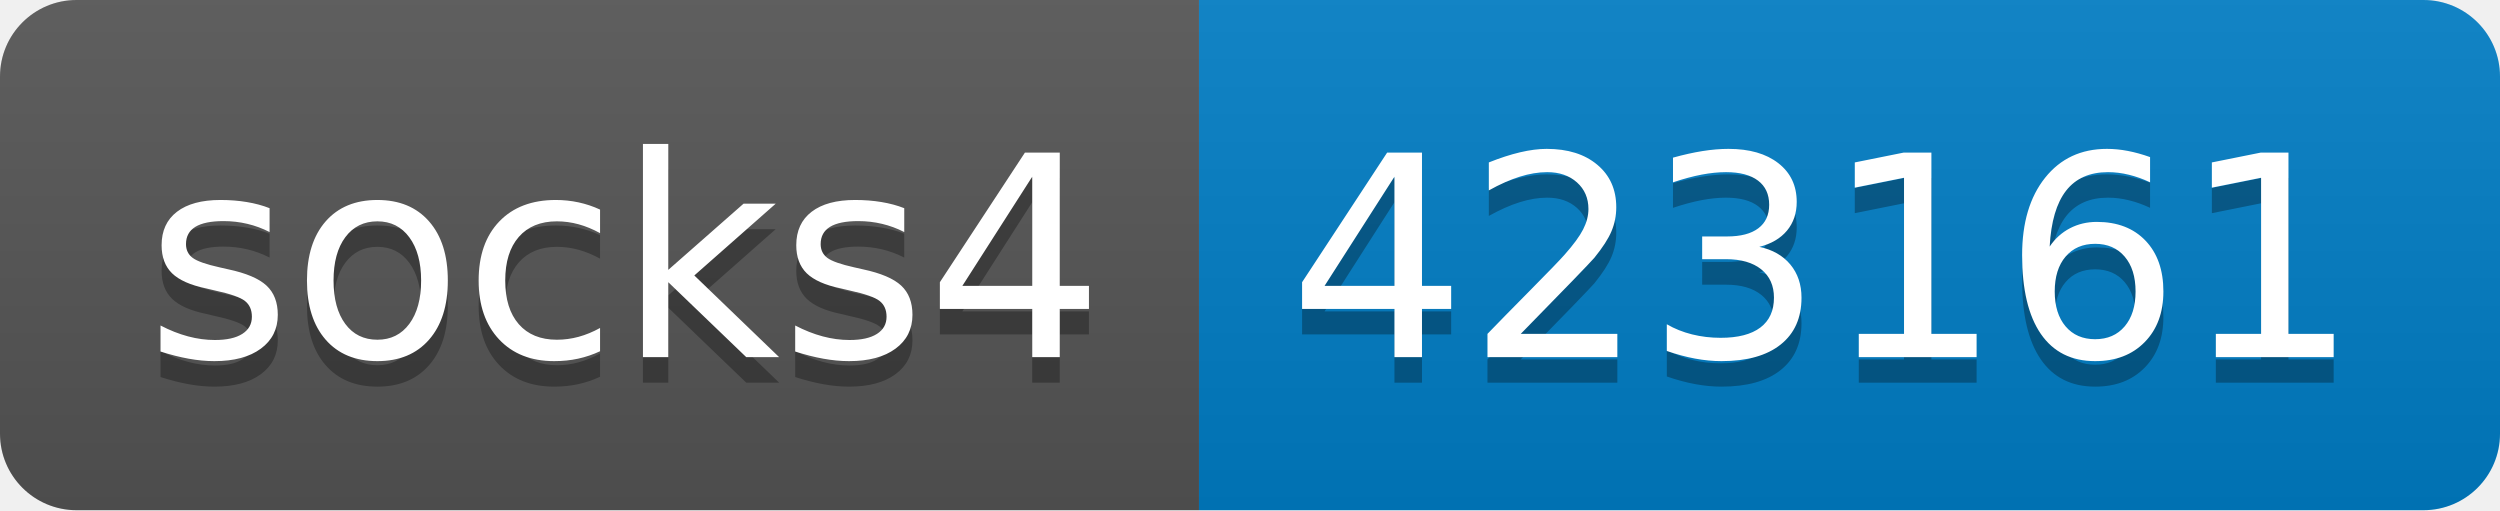
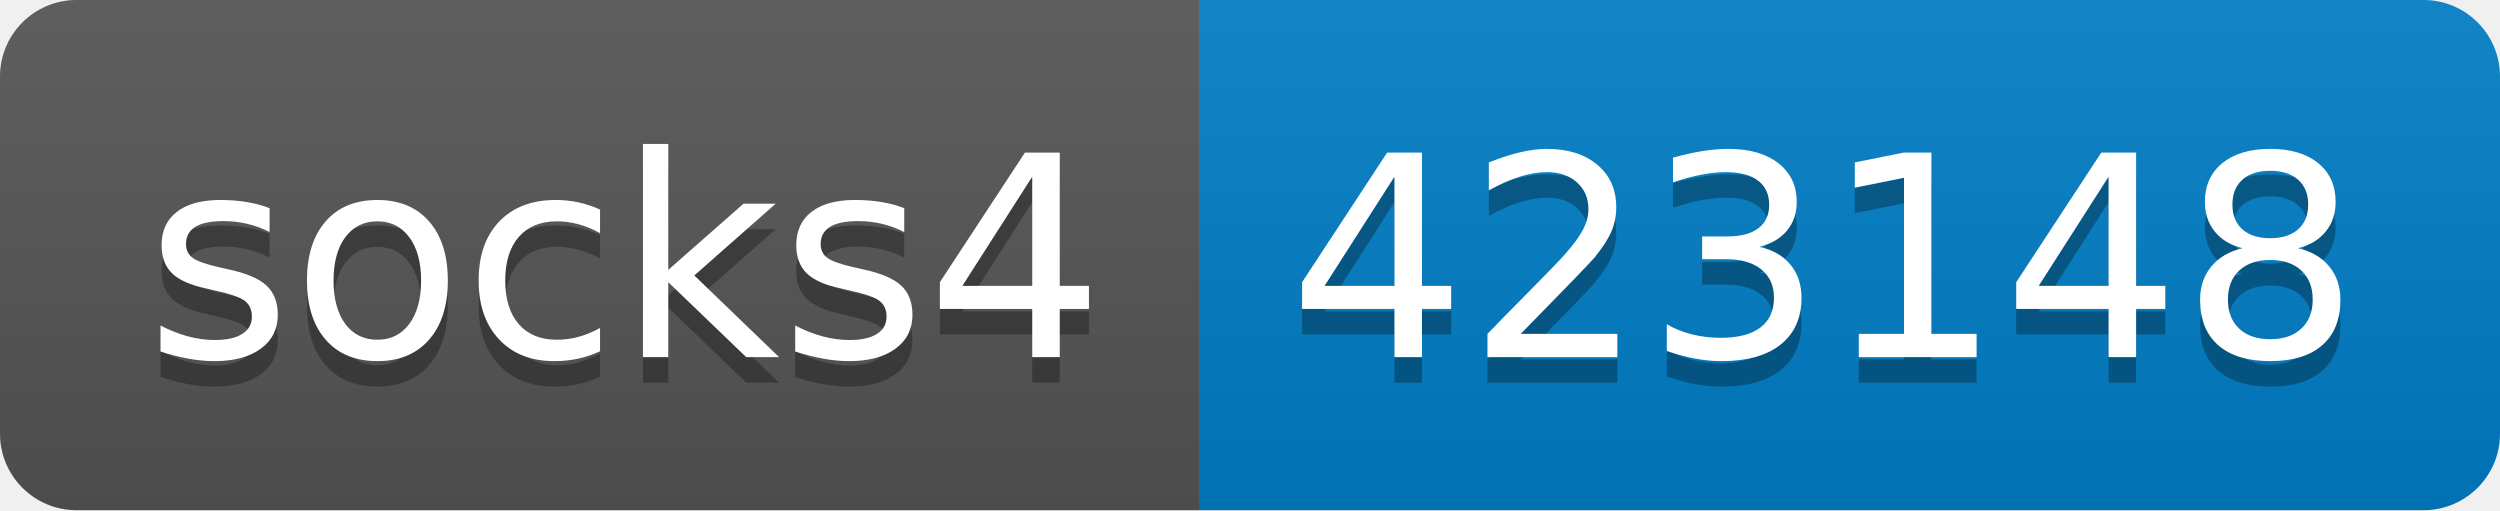
- <svg xmlns="http://www.w3.org/2000/svg" width="98" height="20" role="img" aria-label="socks4: 423161">
+ <svg xmlns="http://www.w3.org/2000/svg" width="98" height="20" role="img" aria-label="socks4: 423148">
  <linearGradient id="s" x2="0" y2="100%">
    <stop offset="0" stop-color="#bbb" stop-opacity=".1" />
    <stop offset="1" stop-opacity=".1" />
  </linearGradient>
  <clipPath id="r">
    <rect width="98" height="20" rx="3" fill="#fff" />
  </clipPath>
  <g clip-path="url(#r)">
    <rect width="47" height="20" fill="#555" />
    <rect x="47" width="51" height="20" fill="#007ec6" />
    <rect width="98" height="20" fill="url(#s)" />
  </g>
  <g fill="#fff" text-anchor="middle" font-family="Verdana,Geneva,DejaVu Sans,sans-serif" text-rendering="geometricPrecision" font-size="110">
    <text aria-hidden="true" x="245" y="150" fill="#010101" fill-opacity=".3" transform="scale(.1)" textLength="370">socks4</text>
    <text x="245" y="140" transform="scale(.1)" fill="#fff" textLength="370">socks4</text>
-     <text aria-hidden="true" x="715" y="150" fill="#010101" fill-opacity=".3" transform="scale(.1)" textLength="410">423161</text>
-     <text x="715" y="140" transform="scale(.1)" fill="#fff" textLength="410">423161</text>
+     <text aria-hidden="true" x="715" y="150" fill="#010101" fill-opacity=".3" transform="scale(.1)" textLength="410">423148</text>
+     <text x="715" y="140" transform="scale(.1)" fill="#fff" textLength="410">423148</text>
  </g>
</svg>
